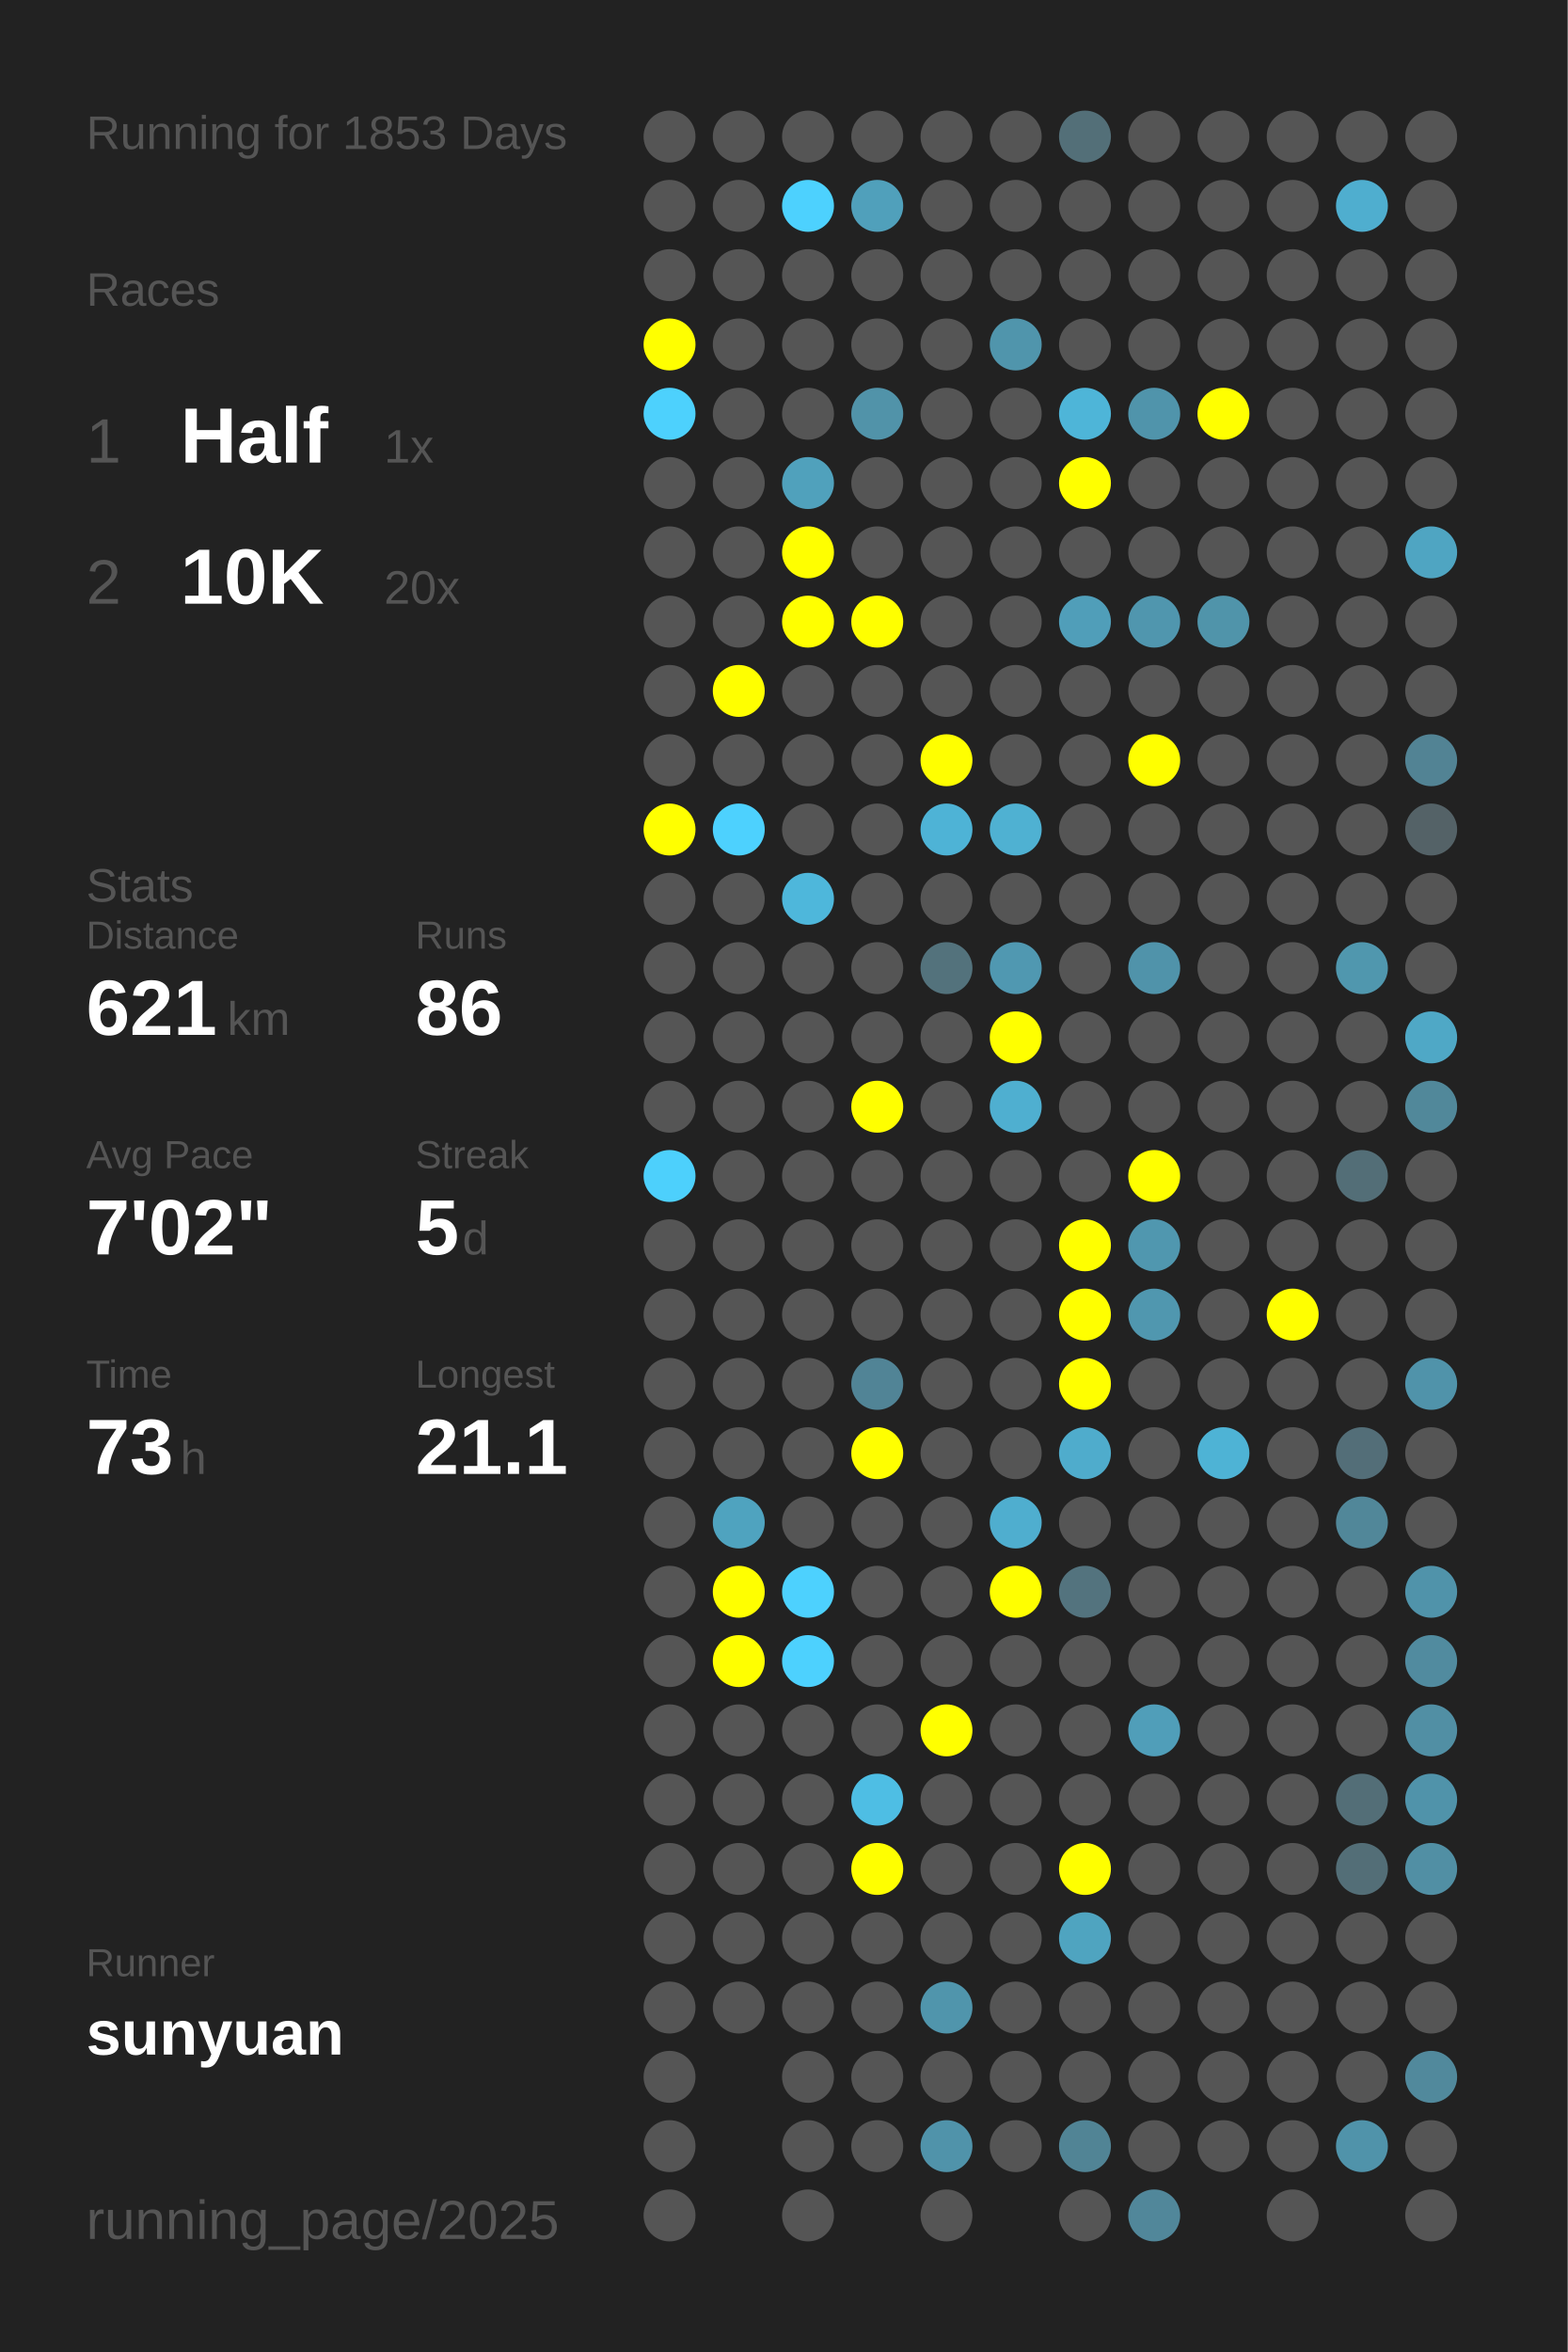
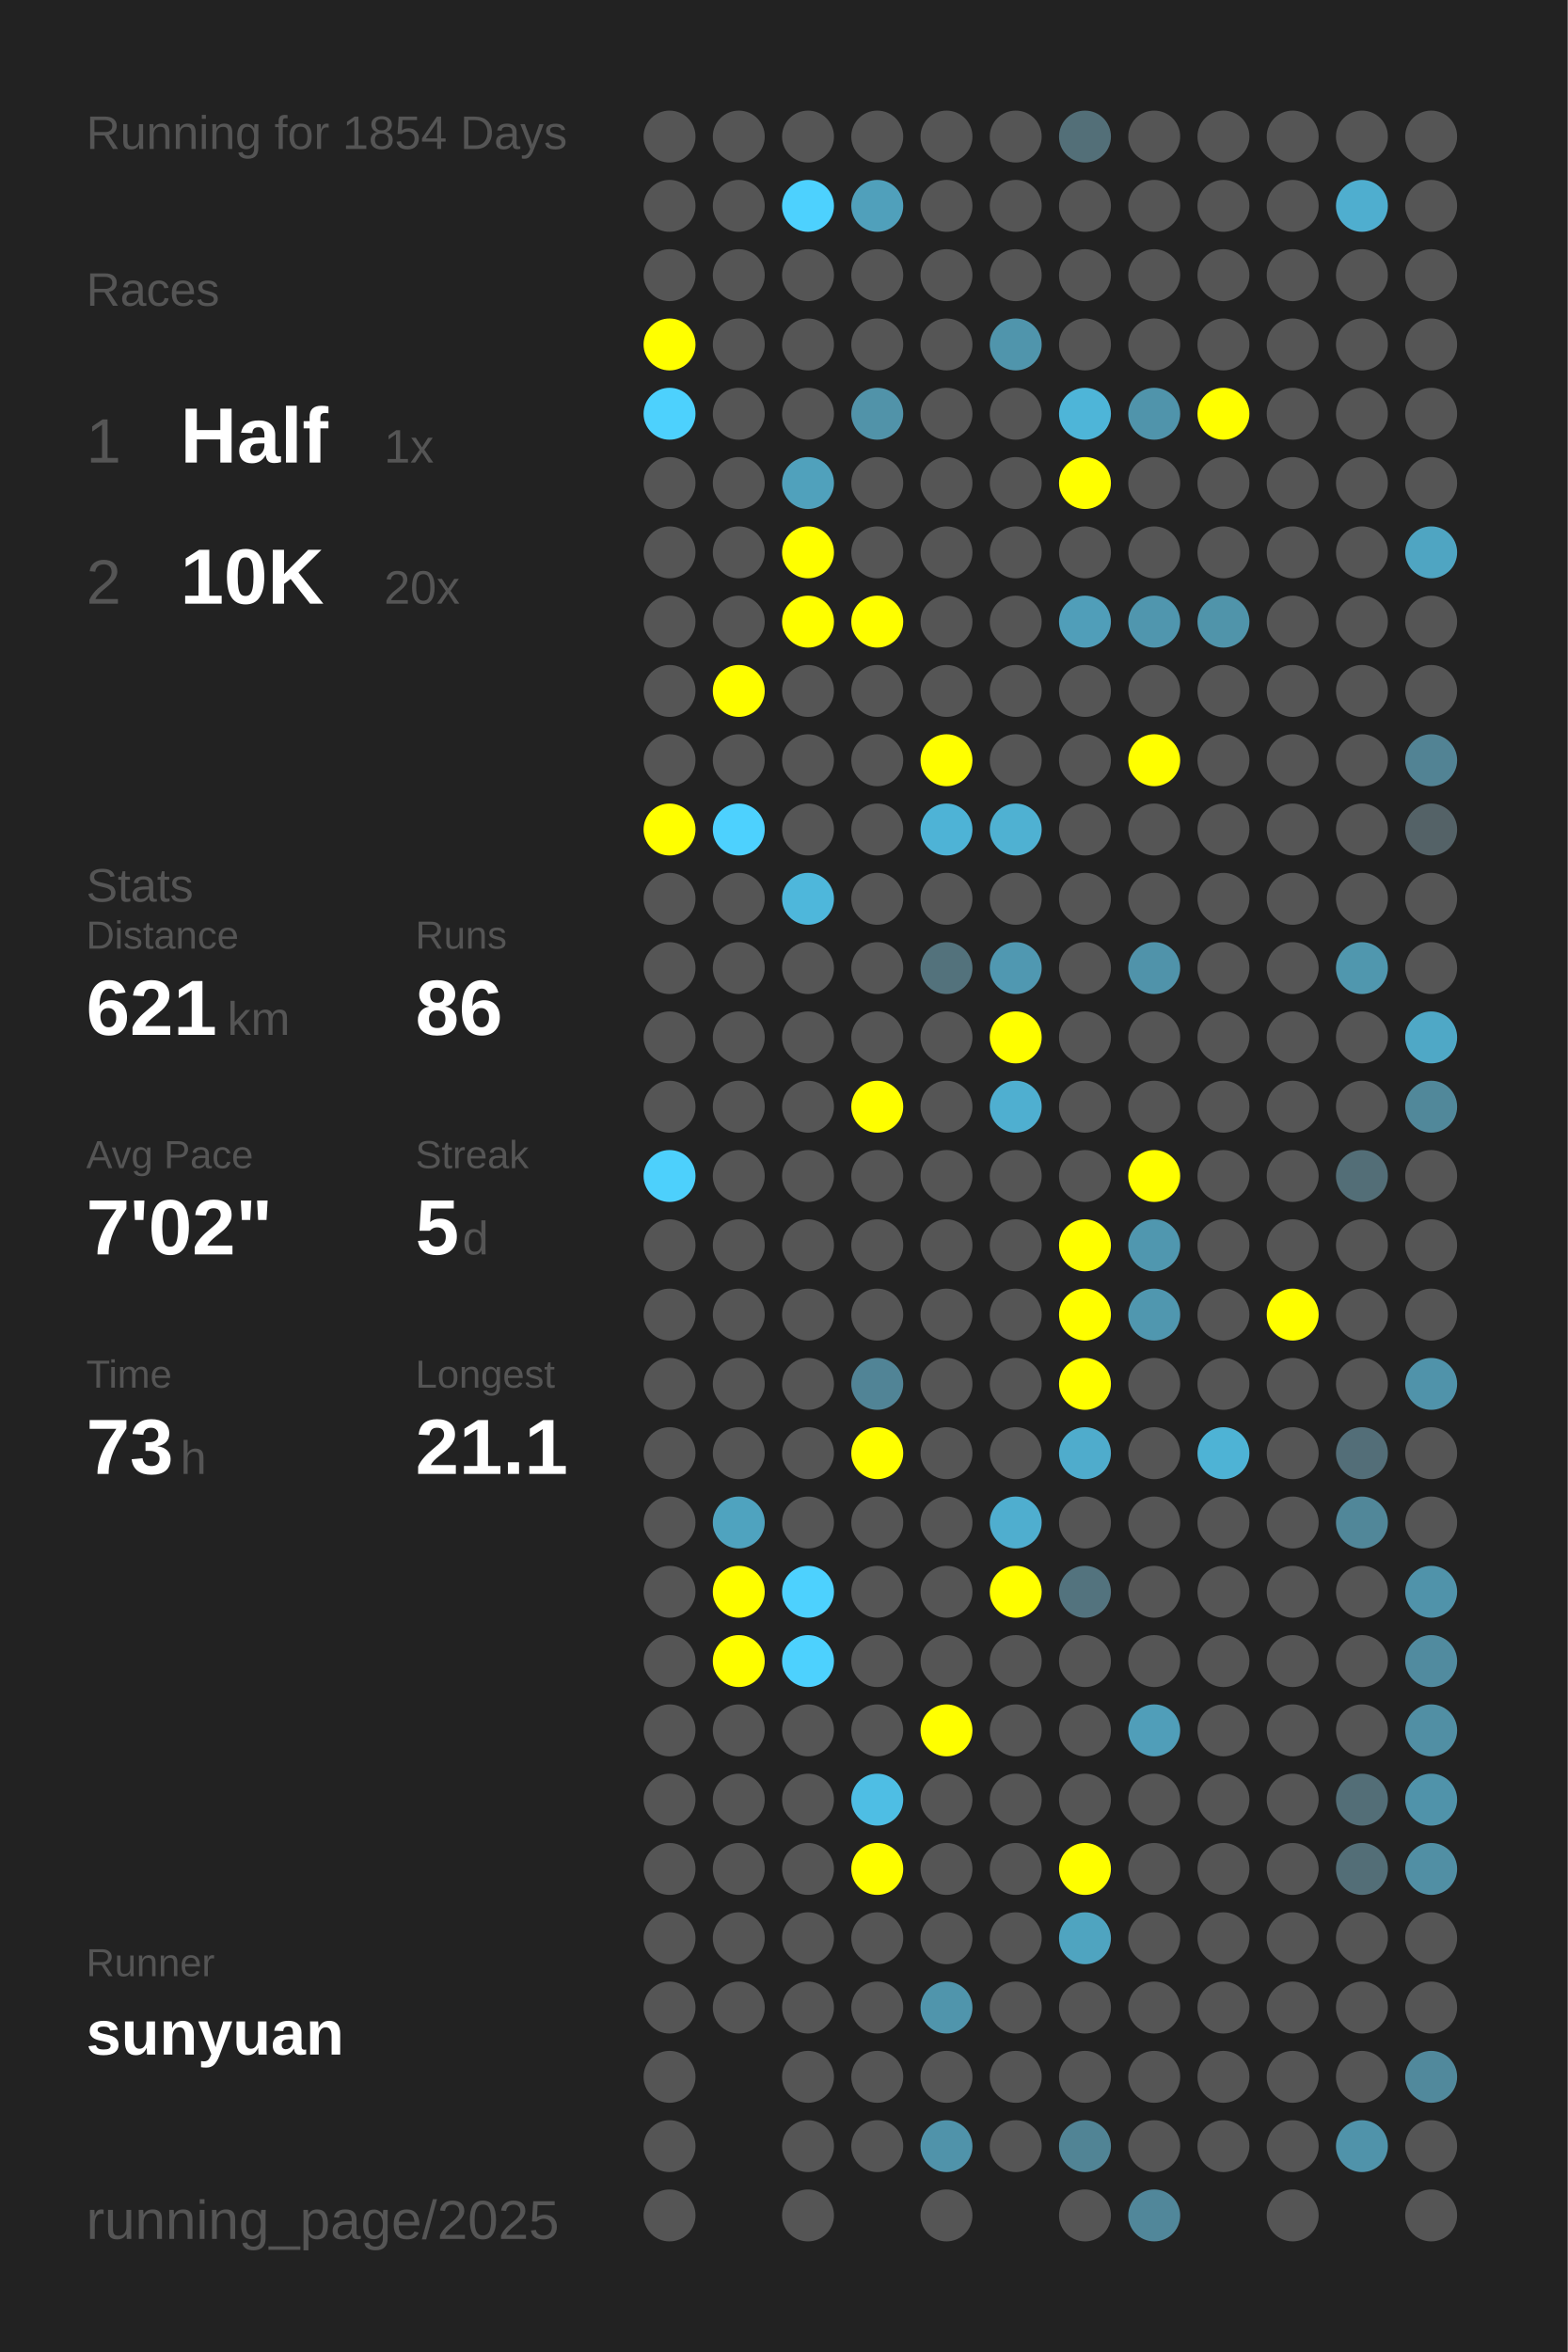
<svg xmlns="http://www.w3.org/2000/svg" baseProfile="full" height="300mm" version="1.1" viewBox="0,0,200,300" width="200mm">
  <defs />
  <rect fill="#222222" height="300" width="200" x="0" y="0" />
-   <text fill="#555555" style="font-size:6px; font-family:Arial;" x="11" y="19">Running for 1853 Days</text>
+   <text fill="#555555" style="font-size:6px; font-family:Arial;" x="11" y="19">Running for 1854 Days</text>
  <text fill="#555555" style="font-size:6px; font-family:Arial;" x="11" y="39">Races</text>
  <text fill="#555555" style="font-size:8px; font-family:Arial;" x="11" y="59">1</text>
  <text fill="#FFFFFF" style="font-size:10px; font-family:Arial; font-weight:bold;" x="23" y="59">Half</text>
  <text fill="#555555" style="font-size:6px; font-family:Arial;" x="49" y="59">1x</text>
  <text fill="#555555" style="font-size:8px; font-family:Arial;" x="11" y="77">2</text>
  <text fill="#FFFFFF" style="font-size:10px; font-family:Arial; font-weight:bold;" x="23" y="77">10K</text>
  <text fill="#555555" style="font-size:6px; font-family:Arial;" x="49" y="77">20x</text>
  <text fill="#555555" style="font-size:6px; font-family:Arial;" x="11" y="115">Stats</text>
  <text fill="#555555" style="font-size:5px; font-family:Arial;" x="11" y="121">Distance</text>
  <text fill="#FFFFFF" style="font-size:10px; font-family:Arial; font-weight:bold;" x="11" y="132">621</text>
  <text fill="#555555" style="font-size:6px; font-family:Arial;" x="29" y="132">km</text>
  <text fill="#555555" style="font-size:5px; font-family:Arial;" x="53" y="121">Runs</text>
  <text fill="#FFFFFF" style="font-size:10px; font-family:Arial; font-weight:bold;" x="53" y="132">86</text>
  <text fill="#555555" style="font-size:5px; font-family:Arial;" x="11" y="149">Avg Pace</text>
  <text fill="#FFFFFF" style="font-size:10px; font-family:Arial; font-weight:bold;" x="11" y="160">7'02"</text>
  <text fill="#555555" style="font-size:5px; font-family:Arial;" x="53" y="149">Streak</text>
  <text fill="#FFFFFF" style="font-size:10px; font-family:Arial; font-weight:bold;" x="53" y="160">5</text>
  <text fill="#555555" style="font-size:6px; font-family:Arial;" x="59" y="160">d</text>
  <text fill="#555555" style="font-size:5px; font-family:Arial;" x="11" y="177">Time</text>
  <text fill="#FFFFFF" style="font-size:10px; font-family:Arial; font-weight:bold;" x="11" y="188">73</text>
  <text fill="#555555" style="font-size:6px; font-family:Arial;" x="23" y="188">h</text>
  <text fill="#555555" style="font-size:5px; font-family:Arial;" x="53" y="177">Longest</text>
  <text fill="#FFFFFF" style="font-size:10px; font-family:Arial; font-weight:bold;" x="53" y="188">21.1</text>
  <text fill="#555555" style="font-size:5px; font-family:Arial;" x="11" y="252.065">Runner</text>
  <text fill="#FFFFFF" style="font-size:8px; font-family:Arial; font-weight:bold;" x="11" y="262.065">sunyuan</text>
  <text fill="#555555" style="font-size:7px; font-family:Arial;" x="11" y="285.581">running_page/2025</text>
  <circle cx="85.417" cy="17.419" fill="#555555" r="3.312" />
  <circle cx="85.417" cy="26.258" fill="#555555" r="3.312" />
  <circle cx="85.417" cy="35.097" fill="#555555" r="3.312" />
  <circle cx="85.417" cy="43.935" fill="#FFFF00" r="3.312" />
  <circle cx="85.417" cy="52.774" fill="#4dd1fd" r="3.312" />
  <circle cx="85.417" cy="61.613" fill="#555555" r="3.312" />
  <circle cx="85.417" cy="70.452" fill="#555555" r="3.312" />
  <circle cx="85.417" cy="79.29" fill="#555555" r="3.312" />
  <circle cx="85.417" cy="88.129" fill="#555555" r="3.312" />
  <circle cx="85.417" cy="96.968" fill="#555555" r="3.312" />
  <circle cx="85.417" cy="105.806" fill="#FFFF00" r="3.312" />
  <circle cx="85.417" cy="114.645" fill="#555555" r="3.312" />
  <circle cx="85.417" cy="123.484" fill="#555555" r="3.312" />
  <circle cx="85.417" cy="132.323" fill="#555555" r="3.312" />
  <circle cx="85.417" cy="141.161" fill="#555555" r="3.312" />
  <circle cx="85.417" cy="150" fill="#4dd0fc" r="3.312" />
  <circle cx="85.417" cy="158.839" fill="#555555" r="3.312" />
  <circle cx="85.417" cy="167.677" fill="#555555" r="3.312" />
  <circle cx="85.417" cy="176.516" fill="#555555" r="3.312" />
  <circle cx="85.417" cy="185.355" fill="#555555" r="3.312" />
  <circle cx="85.417" cy="194.194" fill="#555555" r="3.312" />
  <circle cx="85.417" cy="203.032" fill="#555555" r="3.312" />
  <circle cx="85.417" cy="211.871" fill="#555555" r="3.312" />
  <circle cx="85.417" cy="220.71" fill="#555555" r="3.312" />
  <circle cx="85.417" cy="229.548" fill="#555555" r="3.312" />
  <circle cx="85.417" cy="238.387" fill="#555555" r="3.312" />
  <circle cx="85.417" cy="247.226" fill="#555555" r="3.312" />
  <circle cx="85.417" cy="256.065" fill="#555555" r="3.312" />
  <circle cx="85.417" cy="264.903" fill="#555555" r="3.312" />
  <circle cx="85.417" cy="273.742" fill="#555555" r="3.312" />
  <circle cx="85.417" cy="282.581" fill="#555555" r="3.312" />
  <circle cx="94.25" cy="17.419" fill="#555555" r="3.312" />
  <circle cx="94.25" cy="26.258" fill="#555555" r="3.312" />
  <circle cx="94.25" cy="35.097" fill="#555555" r="3.312" />
  <circle cx="94.25" cy="43.935" fill="#555555" r="3.312" />
  <circle cx="94.25" cy="52.774" fill="#555555" r="3.312" />
  <circle cx="94.25" cy="61.613" fill="#555555" r="3.312" />
  <circle cx="94.25" cy="70.452" fill="#555555" r="3.312" />
  <circle cx="94.25" cy="79.29" fill="#555555" r="3.312" />
  <circle cx="94.25" cy="88.129" fill="#FFFF00" r="3.312" />
  <circle cx="94.25" cy="96.968" fill="#555555" r="3.312" />
  <circle cx="94.25" cy="105.806" fill="#4dd1fe" r="3.312" />
  <circle cx="94.25" cy="114.645" fill="#555555" r="3.312" />
  <circle cx="94.25" cy="123.484" fill="#555555" r="3.312" />
  <circle cx="94.25" cy="132.323" fill="#555555" r="3.312" />
  <circle cx="94.25" cy="141.161" fill="#555555" r="3.312" />
  <circle cx="94.25" cy="150" fill="#555555" r="3.312" />
  <circle cx="94.25" cy="158.839" fill="#555555" r="3.312" />
  <circle cx="94.25" cy="167.677" fill="#555555" r="3.312" />
  <circle cx="94.25" cy="176.516" fill="#555555" r="3.312" />
  <circle cx="94.25" cy="185.355" fill="#555555" r="3.312" />
  <circle cx="94.25" cy="194.194" fill="#4fa3bf" r="3.312" />
  <circle cx="94.25" cy="203.032" fill="#FFFF00" r="3.312" />
  <circle cx="94.25" cy="211.871" fill="#FFFF00" r="3.312" />
  <circle cx="94.25" cy="220.71" fill="#555555" r="3.312" />
  <circle cx="94.25" cy="229.548" fill="#555555" r="3.312" />
  <circle cx="94.25" cy="238.387" fill="#555555" r="3.312" />
  <circle cx="94.25" cy="247.226" fill="#555555" r="3.312" />
  <circle cx="94.25" cy="256.065" fill="#555555" r="3.312" />
  <circle cx="103.083" cy="17.419" fill="#555555" r="3.312" />
  <circle cx="103.083" cy="26.258" fill="#4dd1fe" r="3.312" />
  <circle cx="103.083" cy="35.097" fill="#555555" r="3.312" />
  <circle cx="103.083" cy="43.935" fill="#555555" r="3.312" />
  <circle cx="103.083" cy="52.774" fill="#555555" r="3.312" />
  <circle cx="103.083" cy="61.613" fill="#50a1bc" r="3.312" />
  <circle cx="103.083" cy="70.452" fill="#FFFF00" r="3.312" />
  <circle cx="103.083" cy="79.29" fill="#FFFF00" r="3.312" />
  <circle cx="103.083" cy="88.129" fill="#555555" r="3.312" />
  <circle cx="103.083" cy="96.968" fill="#555555" r="3.312" />
  <circle cx="103.083" cy="105.806" fill="#555555" r="3.312" />
  <circle cx="103.083" cy="114.645" fill="#4eb7db" r="3.312" />
  <circle cx="103.083" cy="123.484" fill="#555555" r="3.312" />
  <circle cx="103.083" cy="132.323" fill="#555555" r="3.312" />
  <circle cx="103.083" cy="141.161" fill="#555555" r="3.312" />
  <circle cx="103.083" cy="150" fill="#555555" r="3.312" />
  <circle cx="103.083" cy="158.839" fill="#555555" r="3.312" />
  <circle cx="103.083" cy="167.677" fill="#555555" r="3.312" />
  <circle cx="103.083" cy="176.516" fill="#555555" r="3.312" />
  <circle cx="103.083" cy="185.355" fill="#555555" r="3.312" />
  <circle cx="103.083" cy="194.194" fill="#555555" r="3.312" />
  <circle cx="103.083" cy="203.032" fill="#4dd1fe" r="3.312" />
  <circle cx="103.083" cy="211.871" fill="#4dd1fe" r="3.312" />
  <circle cx="103.083" cy="220.71" fill="#555555" r="3.312" />
  <circle cx="103.083" cy="229.548" fill="#555555" r="3.312" />
  <circle cx="103.083" cy="238.387" fill="#555555" r="3.312" />
  <circle cx="103.083" cy="247.226" fill="#555555" r="3.312" />
  <circle cx="103.083" cy="256.065" fill="#555555" r="3.312" />
  <circle cx="103.083" cy="264.903" fill="#555555" r="3.312" />
  <circle cx="103.083" cy="273.742" fill="#555555" r="3.312" />
  <circle cx="103.083" cy="282.581" fill="#555555" r="3.312" />
  <circle cx="111.917" cy="17.419" fill="#555555" r="3.312" />
  <circle cx="111.917" cy="26.258" fill="#50a0bb" r="3.312" />
  <circle cx="111.917" cy="35.097" fill="#555555" r="3.312" />
  <circle cx="111.917" cy="43.935" fill="#555555" r="3.312" />
  <circle cx="111.917" cy="52.774" fill="#5193a9" r="3.312" />
  <circle cx="111.917" cy="61.613" fill="#555555" r="3.312" />
  <circle cx="111.917" cy="70.452" fill="#555555" r="3.312" />
  <circle cx="111.917" cy="79.29" fill="#FFFF00" r="3.312" />
  <circle cx="111.917" cy="88.129" fill="#555555" r="3.312" />
  <circle cx="111.917" cy="96.968" fill="#555555" r="3.312" />
  <circle cx="111.917" cy="105.806" fill="#555555" r="3.312" />
  <circle cx="111.917" cy="114.645" fill="#555555" r="3.312" />
  <circle cx="111.917" cy="123.484" fill="#555555" r="3.312" />
  <circle cx="111.917" cy="132.323" fill="#555555" r="3.312" />
  <circle cx="111.917" cy="141.161" fill="#FFFF00" r="3.312" />
  <circle cx="111.917" cy="150" fill="#555555" r="3.312" />
  <circle cx="111.917" cy="158.839" fill="#555555" r="3.312" />
  <circle cx="111.917" cy="167.677" fill="#555555" r="3.312" />
  <circle cx="111.917" cy="176.516" fill="#518496" r="3.312" />
  <circle cx="111.917" cy="185.355" fill="#FFFF00" r="3.312" />
  <circle cx="111.917" cy="194.194" fill="#555555" r="3.312" />
  <circle cx="111.917" cy="203.032" fill="#555555" r="3.312" />
  <circle cx="111.917" cy="211.871" fill="#555555" r="3.312" />
  <circle cx="111.917" cy="220.71" fill="#555555" r="3.312" />
  <circle cx="111.917" cy="229.548" fill="#4ebee4" r="3.312" />
  <circle cx="111.917" cy="238.387" fill="#FFFF00" r="3.312" />
  <circle cx="111.917" cy="247.226" fill="#555555" r="3.312" />
  <circle cx="111.917" cy="256.065" fill="#555555" r="3.312" />
  <circle cx="111.917" cy="264.903" fill="#555555" r="3.312" />
  <circle cx="111.917" cy="273.742" fill="#555555" r="3.312" />
  <circle cx="120.75" cy="17.419" fill="#555555" r="3.312" />
  <circle cx="120.75" cy="26.258" fill="#555555" r="3.312" />
  <circle cx="120.75" cy="35.097" fill="#555555" r="3.312" />
  <circle cx="120.75" cy="43.935" fill="#555555" r="3.312" />
  <circle cx="120.75" cy="52.774" fill="#555555" r="3.312" />
  <circle cx="120.75" cy="61.613" fill="#555555" r="3.312" />
  <circle cx="120.75" cy="70.452" fill="#555555" r="3.312" />
  <circle cx="120.75" cy="79.29" fill="#555555" r="3.312" />
  <circle cx="120.75" cy="88.129" fill="#555555" r="3.312" />
  <circle cx="120.75" cy="96.968" fill="#FFFF00" r="3.312" />
  <circle cx="120.75" cy="105.806" fill="#4eb3d6" r="3.312" />
  <circle cx="120.75" cy="114.645" fill="#555555" r="3.312" />
  <circle cx="120.75" cy="123.484" fill="#53727c" r="3.312" />
  <circle cx="120.75" cy="132.323" fill="#555555" r="3.312" />
  <circle cx="120.75" cy="141.161" fill="#555555" r="3.312" />
  <circle cx="120.75" cy="150" fill="#555555" r="3.312" />
  <circle cx="120.75" cy="158.839" fill="#555555" r="3.312" />
  <circle cx="120.75" cy="167.677" fill="#555555" r="3.312" />
  <circle cx="120.75" cy="176.516" fill="#555555" r="3.312" />
  <circle cx="120.75" cy="185.355" fill="#555555" r="3.312" />
  <circle cx="120.75" cy="194.194" fill="#555555" r="3.312" />
  <circle cx="120.75" cy="203.032" fill="#555555" r="3.312" />
  <circle cx="120.75" cy="211.871" fill="#555555" r="3.312" />
  <circle cx="120.75" cy="220.71" fill="#FFFF00" r="3.312" />
  <circle cx="120.75" cy="229.548" fill="#555555" r="3.312" />
  <circle cx="120.75" cy="238.387" fill="#555555" r="3.312" />
  <circle cx="120.75" cy="247.226" fill="#555555" r="3.312" />
  <circle cx="120.75" cy="256.065" fill="#5095ac" r="3.312" />
  <circle cx="120.75" cy="264.903" fill="#555555" r="3.312" />
  <circle cx="120.75" cy="273.742" fill="#5093aa" r="3.312" />
  <circle cx="120.75" cy="282.581" fill="#555555" r="3.312" />
  <circle cx="129.583" cy="17.419" fill="#555555" r="3.312" />
  <circle cx="129.583" cy="26.258" fill="#555555" r="3.312" />
  <circle cx="129.583" cy="35.097" fill="#555555" r="3.312" />
  <circle cx="129.583" cy="43.935" fill="#5095ac" r="3.312" />
  <circle cx="129.583" cy="52.774" fill="#555555" r="3.312" />
  <circle cx="129.583" cy="61.613" fill="#555555" r="3.312" />
  <circle cx="129.583" cy="70.452" fill="#555555" r="3.312" />
  <circle cx="129.583" cy="79.29" fill="#555555" r="3.312" />
  <circle cx="129.583" cy="88.129" fill="#555555" r="3.312" />
  <circle cx="129.583" cy="96.968" fill="#555555" r="3.312" />
  <circle cx="129.583" cy="105.806" fill="#4fb1d2" r="3.312" />
  <circle cx="129.583" cy="114.645" fill="#555555" r="3.312" />
  <circle cx="129.583" cy="123.484" fill="#5098b1" r="3.312" />
  <circle cx="129.583" cy="132.323" fill="#FFFF00" r="3.312" />
  <circle cx="129.583" cy="141.161" fill="#4fafd0" r="3.312" />
  <circle cx="129.583" cy="150" fill="#555555" r="3.312" />
  <circle cx="129.583" cy="158.839" fill="#555555" r="3.312" />
  <circle cx="129.583" cy="167.677" fill="#555555" r="3.312" />
  <circle cx="129.583" cy="176.516" fill="#555555" r="3.312" />
  <circle cx="129.583" cy="185.355" fill="#555555" r="3.312" />
  <circle cx="129.583" cy="194.194" fill="#4faecf" r="3.312" />
  <circle cx="129.583" cy="203.032" fill="#FFFF00" r="3.312" />
  <circle cx="129.583" cy="211.871" fill="#555555" r="3.312" />
  <circle cx="129.583" cy="220.71" fill="#555555" r="3.312" />
  <circle cx="129.583" cy="229.548" fill="#555555" r="3.312" />
  <circle cx="129.583" cy="238.387" fill="#555555" r="3.312" />
  <circle cx="129.583" cy="247.226" fill="#555555" r="3.312" />
  <circle cx="129.583" cy="256.065" fill="#555555" r="3.312" />
  <circle cx="129.583" cy="264.903" fill="#555555" r="3.312" />
  <circle cx="129.583" cy="273.742" fill="#555555" r="3.312" />
  <circle cx="138.417" cy="17.419" fill="#536f78" r="3.312" />
  <circle cx="138.417" cy="26.258" fill="#555555" r="3.312" />
  <circle cx="138.417" cy="35.097" fill="#555555" r="3.312" />
  <circle cx="138.417" cy="43.935" fill="#555555" r="3.312" />
  <circle cx="138.417" cy="52.774" fill="#4eb5d8" r="3.312" />
  <circle cx="138.417" cy="61.613" fill="#FFFF00" r="3.312" />
  <circle cx="138.417" cy="70.452" fill="#555555" r="3.312" />
  <circle cx="138.417" cy="79.29" fill="#509eb9" r="3.312" />
  <circle cx="138.417" cy="88.129" fill="#555555" r="3.312" />
  <circle cx="138.417" cy="96.968" fill="#555555" r="3.312" />
  <circle cx="138.417" cy="105.806" fill="#555555" r="3.312" />
  <circle cx="138.417" cy="114.645" fill="#555555" r="3.312" />
  <circle cx="138.417" cy="123.484" fill="#555555" r="3.312" />
  <circle cx="138.417" cy="132.323" fill="#555555" r="3.312" />
  <circle cx="138.417" cy="141.161" fill="#555555" r="3.312" />
  <circle cx="138.417" cy="150" fill="#555555" r="3.312" />
  <circle cx="138.417" cy="158.839" fill="#FFFF00" r="3.312" />
  <circle cx="138.417" cy="167.677" fill="#FFFF00" r="3.312" />
  <circle cx="138.417" cy="176.516" fill="#FFFF00" r="3.312" />
  <circle cx="138.417" cy="185.355" fill="#4faccc" r="3.312" />
  <circle cx="138.417" cy="194.194" fill="#555555" r="3.312" />
  <circle cx="138.417" cy="203.032" fill="#53737e" r="3.312" />
  <circle cx="138.417" cy="211.871" fill="#555555" r="3.312" />
  <circle cx="138.417" cy="220.71" fill="#555555" r="3.312" />
  <circle cx="138.417" cy="229.548" fill="#555555" r="3.312" />
  <circle cx="138.417" cy="238.387" fill="#FFFF00" r="3.312" />
  <circle cx="138.417" cy="247.226" fill="#4fa4c0" r="3.312" />
  <circle cx="138.417" cy="256.065" fill="#555555" r="3.312" />
  <circle cx="138.417" cy="264.903" fill="#555555" r="3.312" />
  <circle cx="138.417" cy="273.742" fill="#518495" r="3.312" />
  <circle cx="138.417" cy="282.581" fill="#555555" r="3.312" />
  <circle cx="147.25" cy="17.419" fill="#555555" r="3.312" />
  <circle cx="147.25" cy="26.258" fill="#555555" r="3.312" />
  <circle cx="147.25" cy="35.097" fill="#555555" r="3.312" />
  <circle cx="147.25" cy="43.935" fill="#555555" r="3.312" />
  <circle cx="147.25" cy="52.774" fill="#5094ab" r="3.312" />
  <circle cx="147.25" cy="61.613" fill="#555555" r="3.312" />
  <circle cx="147.25" cy="70.452" fill="#555555" r="3.312" />
  <circle cx="147.25" cy="79.29" fill="#5096ae" r="3.312" />
  <circle cx="147.25" cy="88.129" fill="#555555" r="3.312" />
  <circle cx="147.25" cy="96.968" fill="#FFFF00" r="3.312" />
  <circle cx="147.25" cy="105.806" fill="#555555" r="3.312" />
  <circle cx="147.25" cy="114.645" fill="#555555" r="3.312" />
  <circle cx="147.25" cy="123.484" fill="#5093aa" r="3.312" />
  <circle cx="147.25" cy="132.323" fill="#555555" r="3.312" />
  <circle cx="147.25" cy="141.161" fill="#555555" r="3.312" />
  <circle cx="147.25" cy="150" fill="#FFFF00" r="3.312" />
  <circle cx="147.25" cy="158.839" fill="#5097af" r="3.312" />
  <circle cx="147.25" cy="167.677" fill="#5097af" r="3.312" />
  <circle cx="147.25" cy="176.516" fill="#555555" r="3.312" />
  <circle cx="147.25" cy="185.355" fill="#555555" r="3.312" />
  <circle cx="147.25" cy="194.194" fill="#555555" r="3.312" />
  <circle cx="147.25" cy="203.032" fill="#555555" r="3.312" />
  <circle cx="147.25" cy="211.871" fill="#555555" r="3.312" />
  <circle cx="147.25" cy="220.71" fill="#509eb9" r="3.312" />
  <circle cx="147.25" cy="229.548" fill="#555555" r="3.312" />
  <circle cx="147.25" cy="238.387" fill="#555555" r="3.312" />
  <circle cx="147.25" cy="247.226" fill="#555555" r="3.312" />
  <circle cx="147.25" cy="256.065" fill="#555555" r="3.312" />
  <circle cx="147.25" cy="264.903" fill="#555555" r="3.312" />
  <circle cx="147.25" cy="273.742" fill="#555555" r="3.312" />
  <circle cx="147.25" cy="282.581" fill="#51879a" r="3.312" />
  <circle cx="156.083" cy="17.419" fill="#555555" r="3.312" />
  <circle cx="156.083" cy="26.258" fill="#555555" r="3.312" />
  <circle cx="156.083" cy="35.097" fill="#555555" r="3.312" />
  <circle cx="156.083" cy="43.935" fill="#555555" r="3.312" />
  <circle cx="156.083" cy="52.774" fill="#FFFF00" r="3.312" />
  <circle cx="156.083" cy="61.613" fill="#555555" r="3.312" />
  <circle cx="156.083" cy="70.452" fill="#555555" r="3.312" />
  <circle cx="156.083" cy="79.29" fill="#5094aa" r="3.312" />
  <circle cx="156.083" cy="88.129" fill="#555555" r="3.312" />
  <circle cx="156.083" cy="96.968" fill="#555555" r="3.312" />
  <circle cx="156.083" cy="105.806" fill="#555555" r="3.312" />
  <circle cx="156.083" cy="114.645" fill="#555555" r="3.312" />
  <circle cx="156.083" cy="123.484" fill="#555555" r="3.312" />
  <circle cx="156.083" cy="132.323" fill="#555555" r="3.312" />
  <circle cx="156.083" cy="141.161" fill="#555555" r="3.312" />
  <circle cx="156.083" cy="150" fill="#555555" r="3.312" />
  <circle cx="156.083" cy="158.839" fill="#555555" r="3.312" />
  <circle cx="156.083" cy="167.677" fill="#555555" r="3.312" />
  <circle cx="156.083" cy="176.516" fill="#555555" r="3.312" />
  <circle cx="156.083" cy="185.355" fill="#4eb3d5" r="3.312" />
  <circle cx="156.083" cy="194.194" fill="#555555" r="3.312" />
  <circle cx="156.083" cy="203.032" fill="#555555" r="3.312" />
  <circle cx="156.083" cy="211.871" fill="#555555" r="3.312" />
  <circle cx="156.083" cy="220.71" fill="#555555" r="3.312" />
  <circle cx="156.083" cy="229.548" fill="#555555" r="3.312" />
  <circle cx="156.083" cy="238.387" fill="#555555" r="3.312" />
  <circle cx="156.083" cy="247.226" fill="#555555" r="3.312" />
  <circle cx="156.083" cy="256.065" fill="#555555" r="3.312" />
  <circle cx="156.083" cy="264.903" fill="#555555" r="3.312" />
  <circle cx="156.083" cy="273.742" fill="#555555" r="3.312" />
  <circle cx="164.917" cy="17.419" fill="#555555" r="3.312" />
  <circle cx="164.917" cy="26.258" fill="#555555" r="3.312" />
  <circle cx="164.917" cy="35.097" fill="#555555" r="3.312" />
  <circle cx="164.917" cy="43.935" fill="#555555" r="3.312" />
  <circle cx="164.917" cy="52.774" fill="#555555" r="3.312" />
  <circle cx="164.917" cy="61.613" fill="#555555" r="3.312" />
  <circle cx="164.917" cy="70.452" fill="#555555" r="3.312" />
  <circle cx="164.917" cy="79.29" fill="#555555" r="3.312" />
  <circle cx="164.917" cy="88.129" fill="#555555" r="3.312" />
  <circle cx="164.917" cy="96.968" fill="#555555" r="3.312" />
  <circle cx="164.917" cy="105.806" fill="#555555" r="3.312" />
  <circle cx="164.917" cy="114.645" fill="#555555" r="3.312" />
  <circle cx="164.917" cy="123.484" fill="#555555" r="3.312" />
  <circle cx="164.917" cy="132.323" fill="#555555" r="3.312" />
  <circle cx="164.917" cy="141.161" fill="#555555" r="3.312" />
  <circle cx="164.917" cy="150" fill="#555555" r="3.312" />
  <circle cx="164.917" cy="158.839" fill="#555555" r="3.312" />
  <circle cx="164.917" cy="167.677" fill="#FFFF00" r="3.312" />
  <circle cx="164.917" cy="176.516" fill="#555555" r="3.312" />
  <circle cx="164.917" cy="185.355" fill="#555555" r="3.312" />
  <circle cx="164.917" cy="194.194" fill="#555555" r="3.312" />
  <circle cx="164.917" cy="203.032" fill="#555555" r="3.312" />
  <circle cx="164.917" cy="211.871" fill="#555555" r="3.312" />
  <circle cx="164.917" cy="220.71" fill="#555555" r="3.312" />
  <circle cx="164.917" cy="229.548" fill="#555555" r="3.312" />
  <circle cx="164.917" cy="238.387" fill="#555555" r="3.312" />
  <circle cx="164.917" cy="247.226" fill="#555555" r="3.312" />
  <circle cx="164.917" cy="256.065" fill="#555555" r="3.312" />
  <circle cx="164.917" cy="264.903" fill="#555555" r="3.312" />
  <circle cx="164.917" cy="273.742" fill="#555555" r="3.312" />
  <circle cx="164.917" cy="282.581" fill="#555555" r="3.312" />
  <circle cx="173.75" cy="17.419" fill="#555555" r="3.312" />
  <circle cx="173.75" cy="26.258" fill="#4faecf" r="3.312" />
  <circle cx="173.75" cy="35.097" fill="#555555" r="3.312" />
  <circle cx="173.75" cy="43.935" fill="#555555" r="3.312" />
  <circle cx="173.75" cy="52.774" fill="#555555" r="3.312" />
  <circle cx="173.75" cy="61.613" fill="#555555" r="3.312" />
  <circle cx="173.75" cy="70.452" fill="#555555" r="3.312" />
  <circle cx="173.75" cy="79.29" fill="#555555" r="3.312" />
  <circle cx="173.75" cy="88.129" fill="#555555" r="3.312" />
  <circle cx="173.75" cy="96.968" fill="#555555" r="3.312" />
  <circle cx="173.75" cy="105.806" fill="#555555" r="3.312" />
  <circle cx="173.75" cy="114.645" fill="#555555" r="3.312" />
  <circle cx="173.75" cy="123.484" fill="#5097ae" r="3.312" />
  <circle cx="173.75" cy="132.323" fill="#555555" r="3.312" />
  <circle cx="173.75" cy="141.161" fill="#555555" r="3.312" />
  <circle cx="173.75" cy="150" fill="#536e77" r="3.312" />
  <circle cx="173.75" cy="158.839" fill="#555555" r="3.312" />
  <circle cx="173.75" cy="167.677" fill="#555555" r="3.312" />
  <circle cx="173.75" cy="176.516" fill="#555555" r="3.312" />
  <circle cx="173.75" cy="185.355" fill="#536e78" r="3.312" />
  <circle cx="173.75" cy="194.194" fill="#518799" r="3.312" />
  <circle cx="173.75" cy="203.032" fill="#555555" r="3.312" />
  <circle cx="173.75" cy="211.871" fill="#555555" r="3.312" />
  <circle cx="173.75" cy="220.71" fill="#555555" r="3.312" />
  <circle cx="173.75" cy="229.548" fill="#536e77" r="3.312" />
  <circle cx="173.75" cy="238.387" fill="#536e77" r="3.312" />
  <circle cx="173.75" cy="247.226" fill="#555555" r="3.312" />
  <circle cx="173.75" cy="256.065" fill="#555555" r="3.312" />
  <circle cx="173.75" cy="264.903" fill="#555555" r="3.312" />
  <circle cx="173.75" cy="273.742" fill="#5093aa" r="3.312" />
  <circle cx="182.583" cy="17.419" fill="#555555" r="3.312" />
  <circle cx="182.583" cy="26.258" fill="#555555" r="3.312" />
  <circle cx="182.583" cy="35.097" fill="#555555" r="3.312" />
  <circle cx="182.583" cy="43.935" fill="#555555" r="3.312" />
  <circle cx="182.583" cy="52.774" fill="#555555" r="3.312" />
  <circle cx="182.583" cy="61.613" fill="#555555" r="3.312" />
  <circle cx="182.583" cy="70.452" fill="#4fa5c2" r="3.312" />
  <circle cx="182.583" cy="79.29" fill="#555555" r="3.312" />
  <circle cx="182.583" cy="88.129" fill="#555555" r="3.312" />
  <circle cx="182.583" cy="96.968" fill="#528394" r="3.312" />
  <circle cx="182.583" cy="105.806" fill="#546267" r="3.312" />
  <circle cx="182.583" cy="114.645" fill="#555555" r="3.312" />
  <circle cx="182.583" cy="123.484" fill="#555555" r="3.312" />
  <circle cx="182.583" cy="132.323" fill="#4fa8c6" r="3.312" />
  <circle cx="182.583" cy="141.161" fill="#51889a" r="3.312" />
  <circle cx="182.583" cy="150" fill="#555555" r="3.312" />
  <circle cx="182.583" cy="158.839" fill="#555555" r="3.312" />
  <circle cx="182.583" cy="167.677" fill="#555555" r="3.312" />
  <circle cx="182.583" cy="176.516" fill="#5093aa" r="3.312" />
  <circle cx="182.583" cy="185.355" fill="#555555" r="3.312" />
  <circle cx="182.583" cy="194.194" fill="#555555" r="3.312" />
  <circle cx="182.583" cy="203.032" fill="#5093aa" r="3.312" />
  <circle cx="182.583" cy="211.871" fill="#518b9f" r="3.312" />
  <circle cx="182.583" cy="220.71" fill="#518fa4" r="3.312" />
  <circle cx="182.583" cy="229.548" fill="#5093aa" r="3.312" />
  <circle cx="182.583" cy="238.387" fill="#518fa4" r="3.312" />
  <circle cx="182.583" cy="247.226" fill="#555555" r="3.312" />
  <circle cx="182.583" cy="256.065" fill="#555555" r="3.312" />
  <circle cx="182.583" cy="264.903" fill="#51899c" r="3.312" />
  <circle cx="182.583" cy="273.742" fill="#555555" r="3.312" />
  <circle cx="182.583" cy="282.581" fill="#555555" r="3.312" />
</svg>
